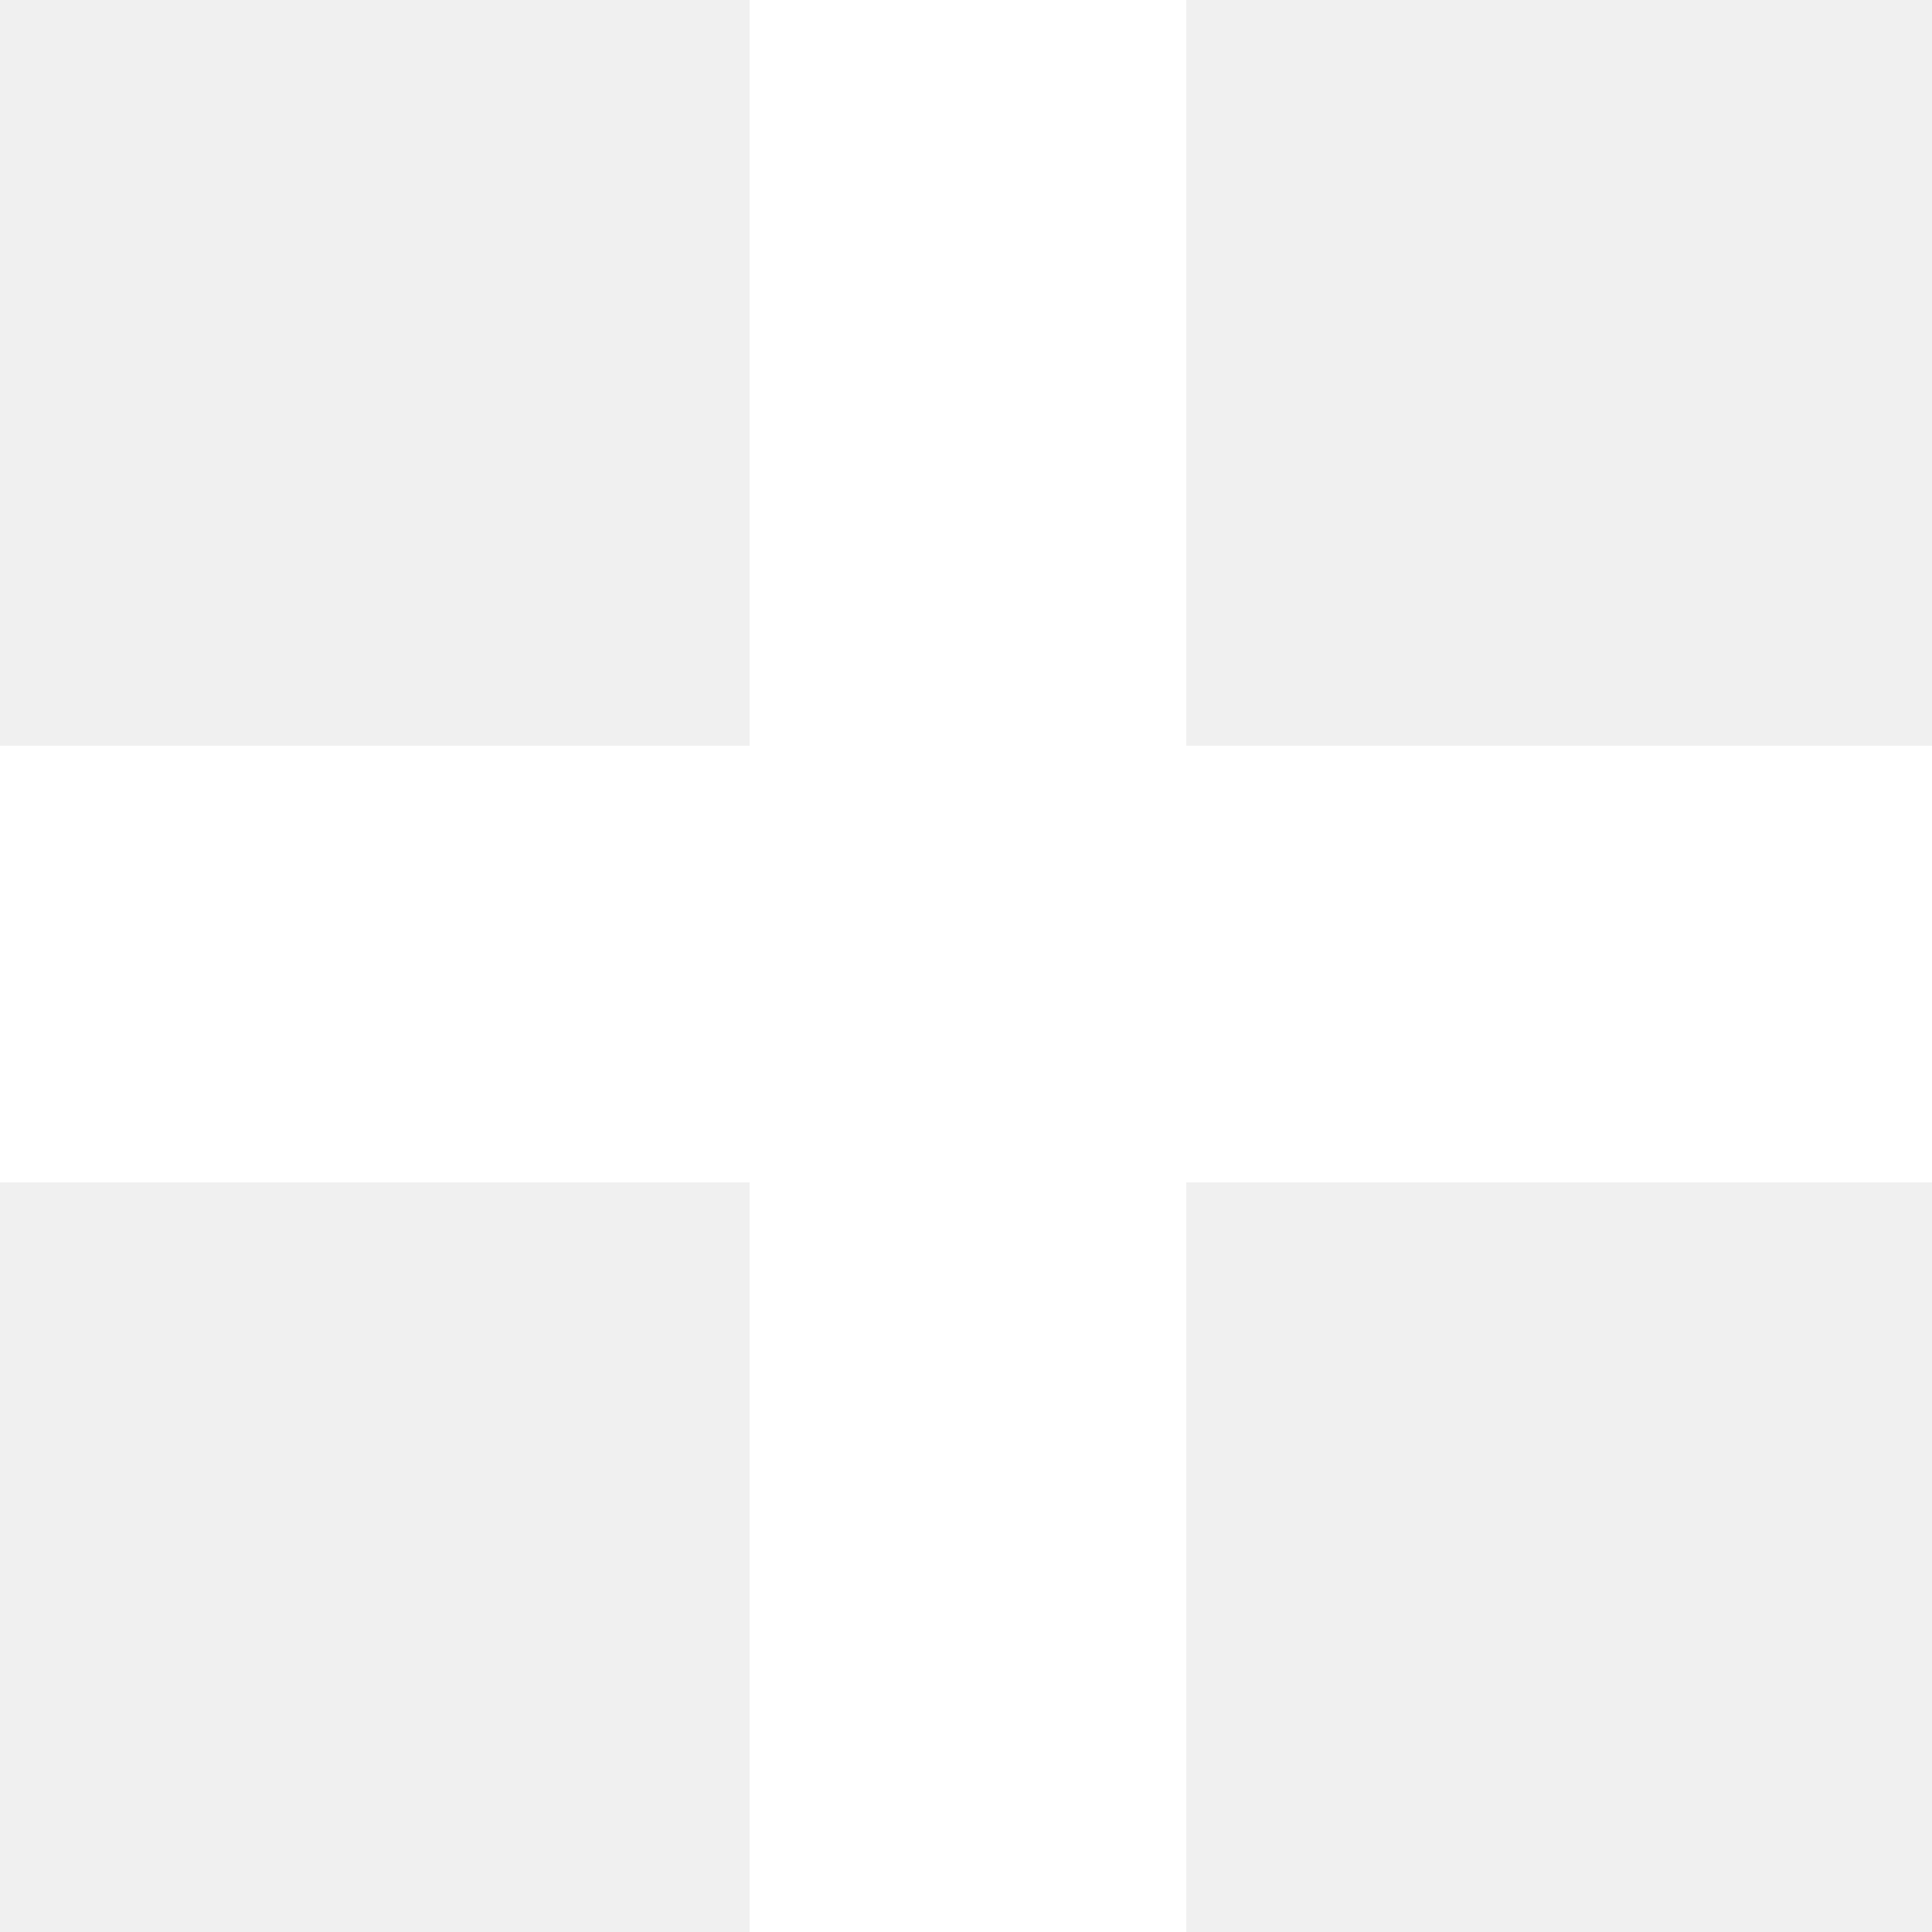
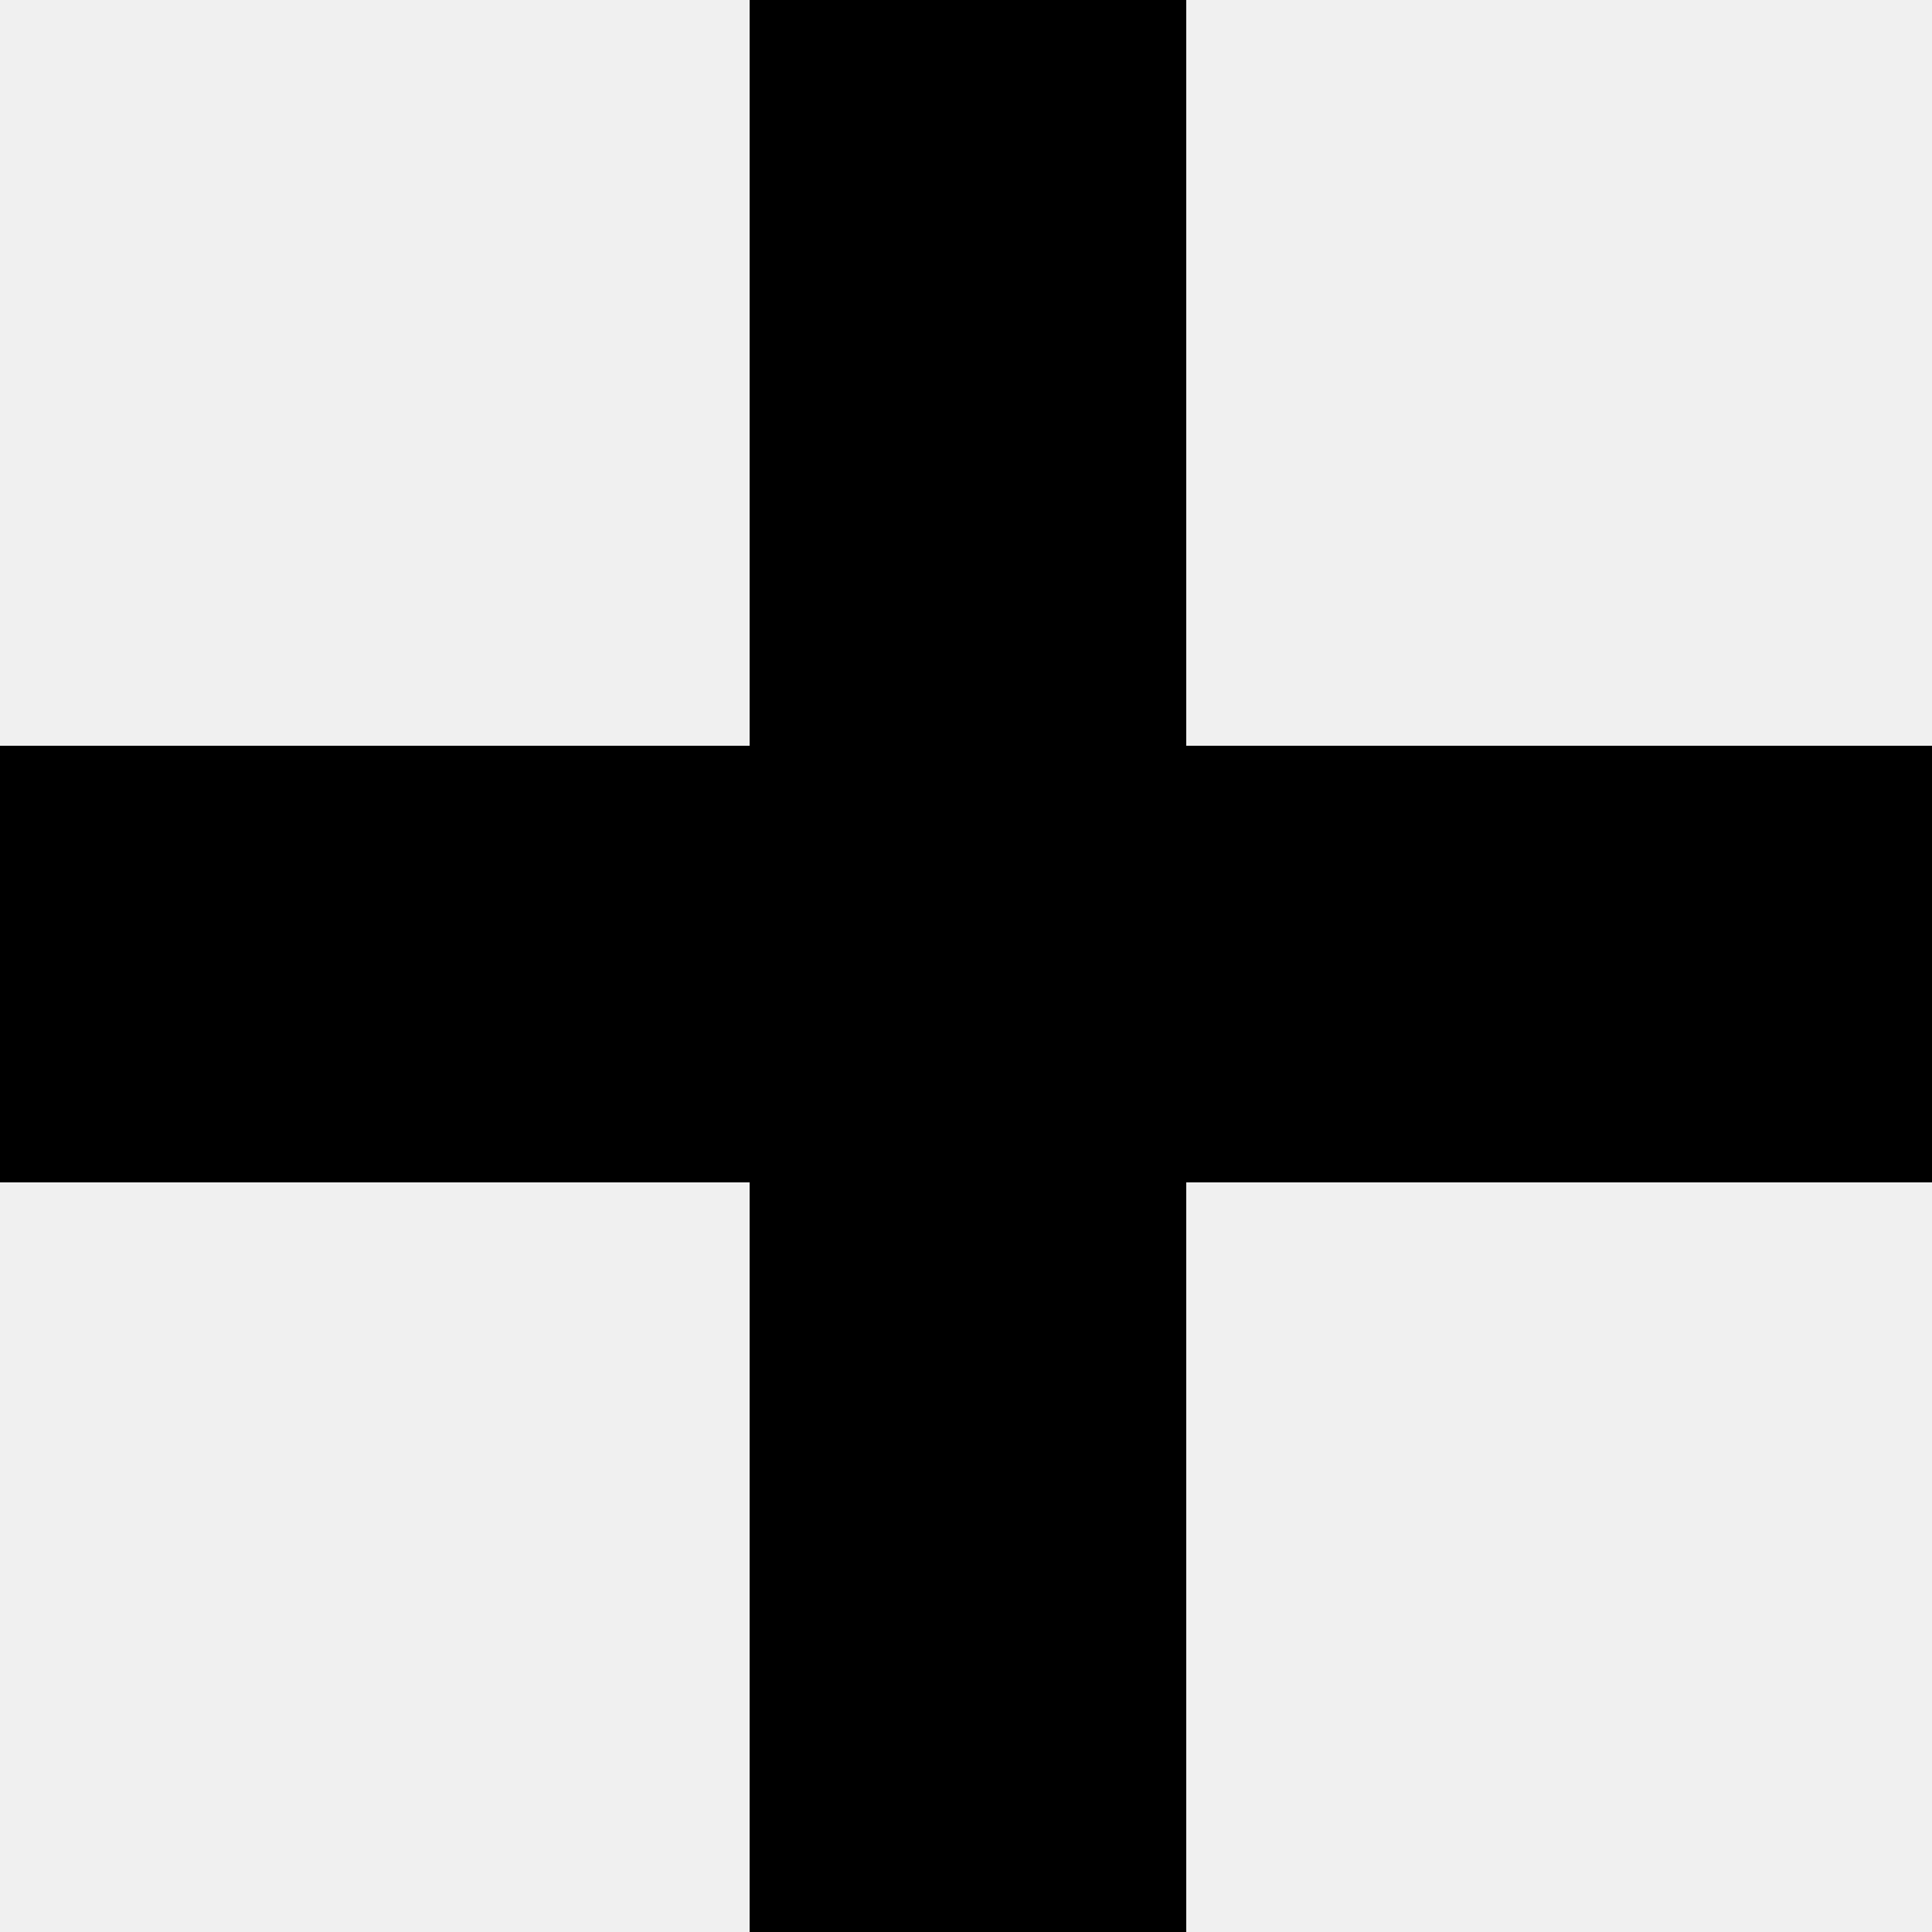
<svg xmlns="http://www.w3.org/2000/svg" width="12" height="12">
-   <path fill="#FFF" d="M7.368 12V7.344H12V4.632H7.368V0H4.656v4.632H0v2.712h4.656V12z" />
+   <path fill="" d="M7.368 12V7.344H12V4.632H7.368V0H4.656v4.632H0v2.712h4.656V12z" />
</svg>
